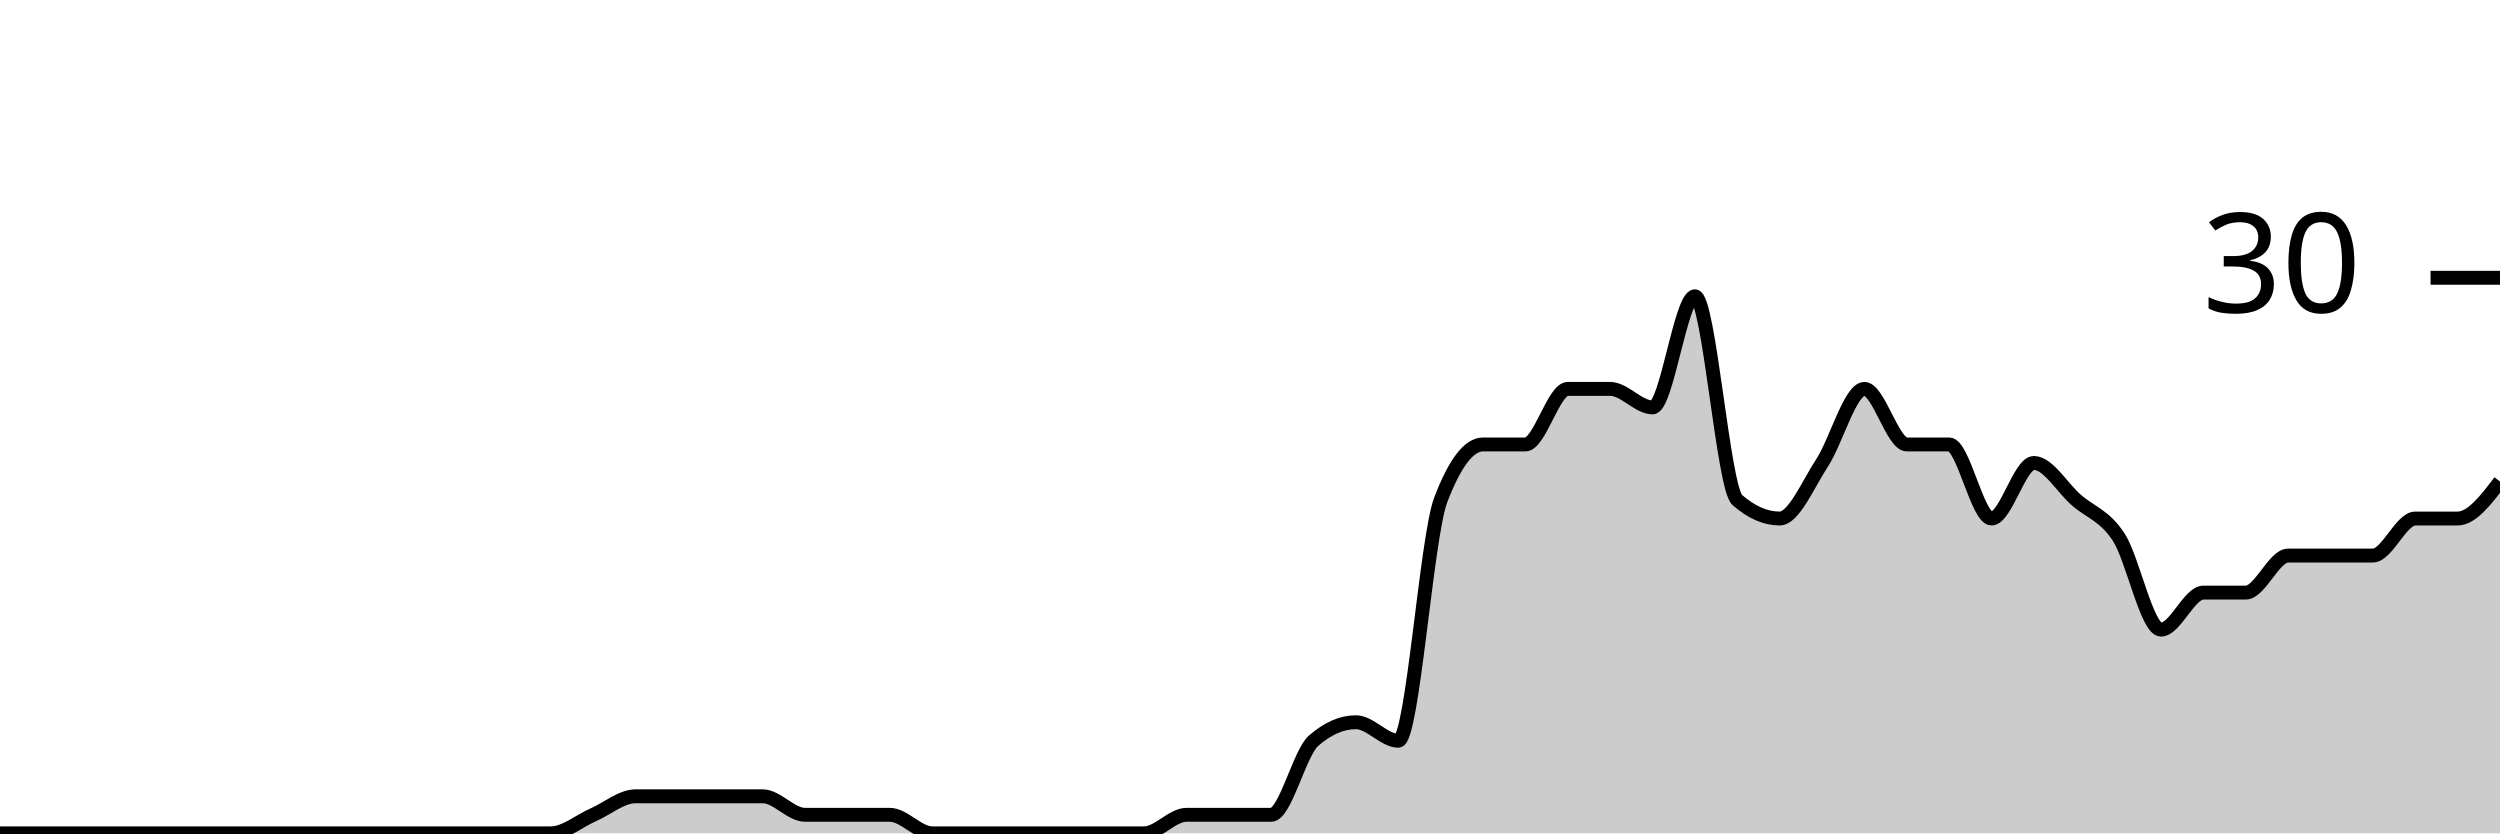
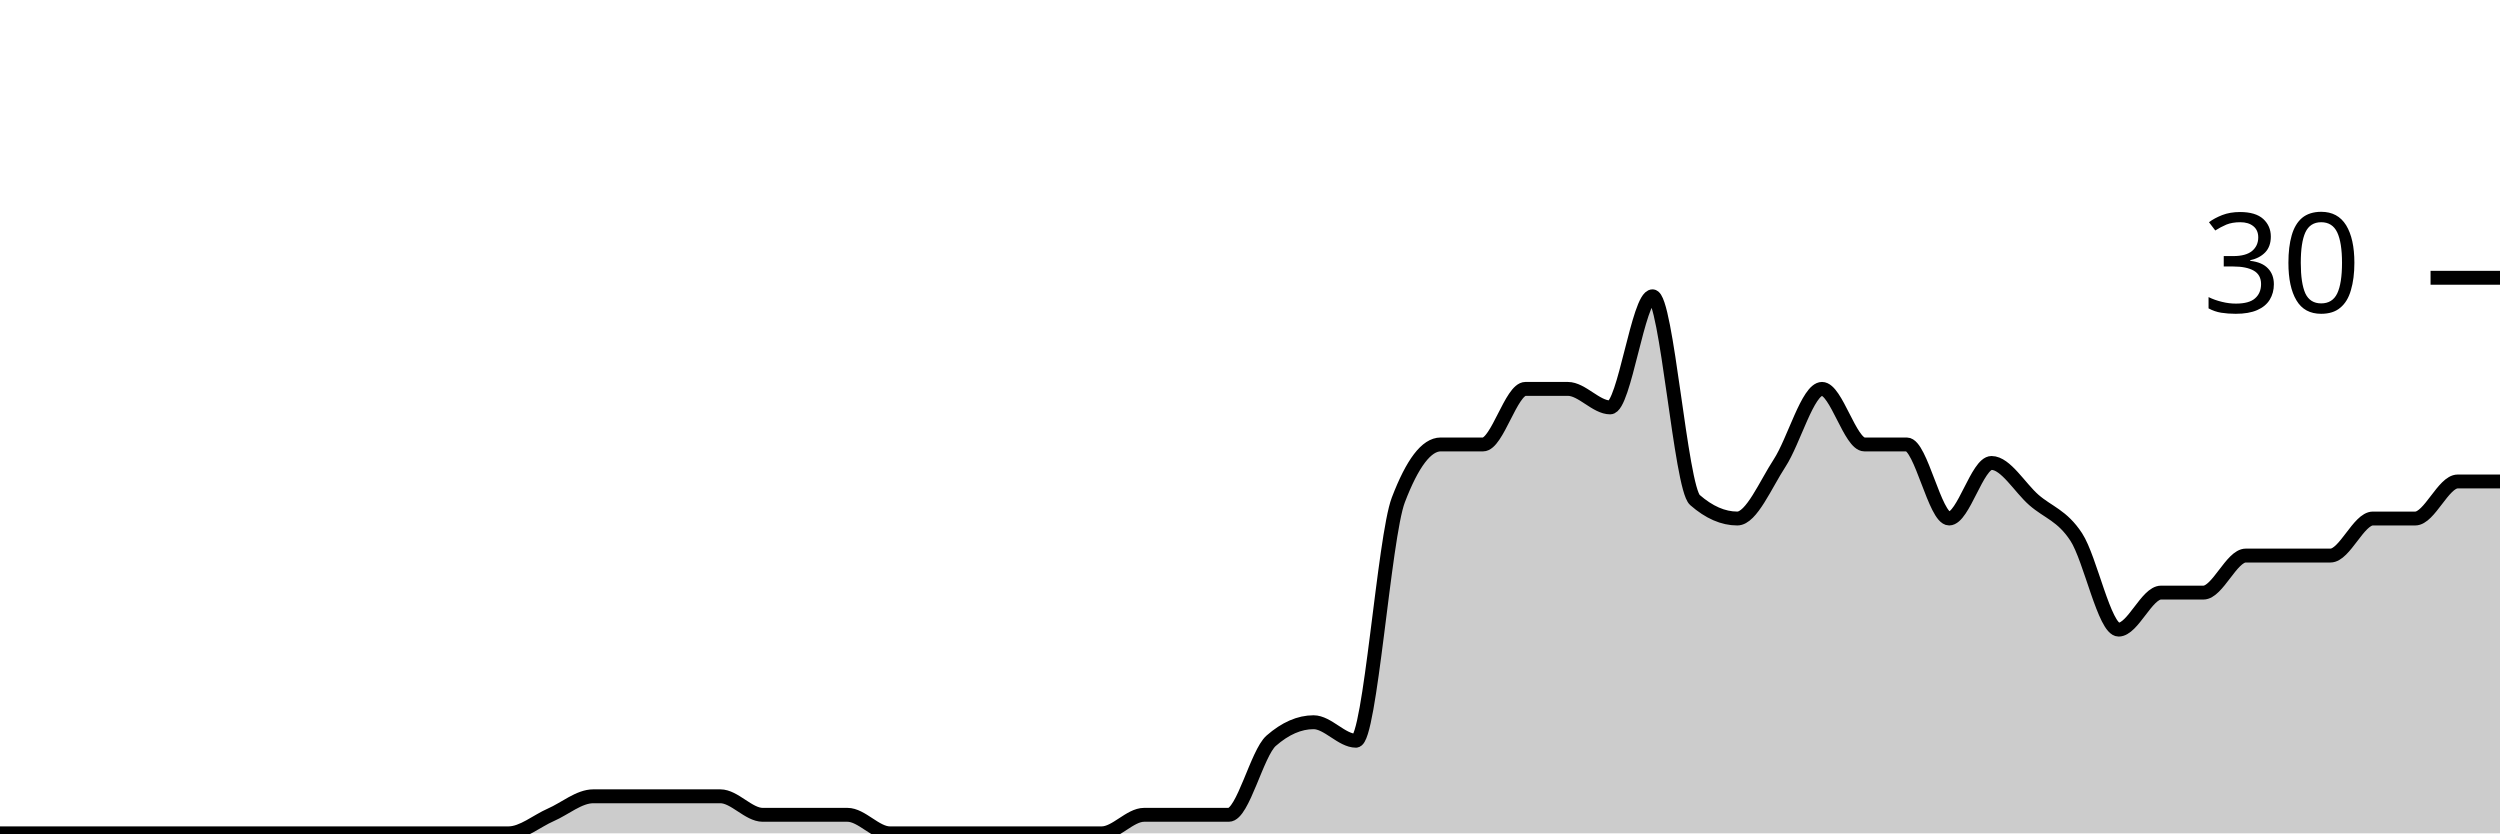
<svg xmlns="http://www.w3.org/2000/svg" viewBox="0 0 180 60">
  <g transform="translate(0,20)">
-     <path class="area" fill="rgba(0, 0, 0, 0.2)" d="M0,40C1.017,40,2.034,40,3.051,40C4.068,40,5.085,40,6.102,40C7.119,40,8.136,40,9.153,40C10.169,40,11.186,40,12.203,40C13.22,40,14.237,40,15.254,40C16.271,40,17.288,40,18.305,40C19.322,40,20.339,40,21.356,40C22.373,40,23.39,40,24.407,40C25.424,40,26.441,40,27.458,40C28.475,40,29.492,40,30.508,40C31.525,40,32.542,40,33.559,40C34.576,40,35.593,40,36.61,40C37.627,40,38.644,40,39.661,40C40.678,40,41.695,39.111,42.712,38.667C43.729,38.222,44.746,37.333,45.763,37.333C46.78,37.333,47.797,37.333,48.814,37.333C49.831,37.333,50.847,37.333,51.864,37.333C52.881,37.333,53.898,37.333,54.915,37.333C55.932,37.333,56.949,38.667,57.966,38.667C58.983,38.667,60,38.667,61.017,38.667C62.034,38.667,63.051,38.667,64.068,38.667C65.085,38.667,66.102,40,67.119,40C68.136,40,69.153,40,70.169,40C71.186,40,72.203,40,73.22,40C74.237,40,75.254,40,76.271,40C77.288,40,78.305,40,79.322,40C80.339,40,81.356,40,82.373,40C83.39,40,84.407,38.667,85.424,38.667C86.441,38.667,87.458,38.667,88.475,38.667C89.492,38.667,90.508,38.667,91.525,38.667C92.542,38.667,93.559,34.222,94.576,33.333C95.593,32.444,96.61,32,97.627,32C98.644,32,99.661,33.333,100.678,33.333C101.695,33.333,102.712,18.667,103.729,16C104.746,13.333,105.763,12,106.78,12C107.797,12,108.814,12,109.831,12C110.847,12,111.864,8,112.881,8C113.898,8,114.915,8,115.932,8C116.949,8,117.966,9.333,118.983,9.333C120,9.333,121.017,1.333,122.034,1.333C123.051,1.333,124.068,15.111,125.085,16C126.102,16.889,127.119,17.333,128.136,17.333C129.153,17.333,130.169,14.889,131.186,13.333C132.203,11.778,133.22,8,134.237,8C135.254,8,136.271,12,137.288,12C138.305,12,139.322,12,140.339,12C141.356,12,142.373,17.333,143.39,17.333C144.407,17.333,145.424,13.333,146.441,13.333C147.458,13.333,148.475,15.111,149.492,16C150.508,16.889,151.525,17.111,152.542,18.667C153.559,20.222,154.576,25.333,155.593,25.333C156.61,25.333,157.627,22.667,158.644,22.667C159.661,22.667,160.678,22.667,161.695,22.667C162.712,22.667,163.729,20,164.746,20C165.763,20,166.78,20,167.797,20C168.814,20,169.831,20,170.847,20C171.864,20,172.881,17.333,173.898,17.333C174.915,17.333,175.932,17.333,176.949,17.333C177.966,17.333,178.983,16,180,14.667L180,40C178.983,40,177.966,40,176.949,40C175.932,40,174.915,40,173.898,40C172.881,40,171.864,40,170.847,40C169.831,40,168.814,40,167.797,40C166.78,40,165.763,40,164.746,40C163.729,40,162.712,40,161.695,40C160.678,40,159.661,40,158.644,40C157.627,40,156.61,40,155.593,40C154.576,40,153.559,40,152.542,40C151.525,40,150.508,40,149.492,40C148.475,40,147.458,40,146.441,40C145.424,40,144.407,40,143.39,40C142.373,40,141.356,40,140.339,40C139.322,40,138.305,40,137.288,40C136.271,40,135.254,40,134.237,40C133.22,40,132.203,40,131.186,40C130.169,40,129.153,40,128.136,40C127.119,40,126.102,40,125.085,40C124.068,40,123.051,40,122.034,40C121.017,40,120,40,118.983,40C117.966,40,116.949,40,115.932,40C114.915,40,113.898,40,112.881,40C111.864,40,110.847,40,109.831,40C108.814,40,107.797,40,106.78,40C105.763,40,104.746,40,103.729,40C102.712,40,101.695,40,100.678,40C99.661,40,98.644,40,97.627,40C96.61,40,95.593,40,94.576,40C93.559,40,92.542,40,91.525,40C90.508,40,89.492,40,88.475,40C87.458,40,86.441,40,85.424,40C84.407,40,83.39,40,82.373,40C81.356,40,80.339,40,79.322,40C78.305,40,77.288,40,76.271,40C75.254,40,74.237,40,73.22,40C72.203,40,71.186,40,70.169,40C69.153,40,68.136,40,67.119,40C66.102,40,65.085,40,64.068,40C63.051,40,62.034,40,61.017,40C60,40,58.983,40,57.966,40C56.949,40,55.932,40,54.915,40C53.898,40,52.881,40,51.864,40C50.847,40,49.831,40,48.814,40C47.797,40,46.78,40,45.763,40C44.746,40,43.729,40,42.712,40C41.695,40,40.678,40,39.661,40C38.644,40,37.627,40,36.61,40C35.593,40,34.576,40,33.559,40C32.542,40,31.525,40,30.508,40C29.492,40,28.475,40,27.458,40C26.441,40,25.424,40,24.407,40C23.39,40,22.373,40,21.356,40C20.339,40,19.322,40,18.305,40C17.288,40,16.271,40,15.254,40C14.237,40,13.22,40,12.203,40C11.186,40,10.169,40,9.153,40C8.136,40,7.119,40,6.102,40C5.085,40,4.068,40,3.051,40C2.034,40,1.017,40,0,40Z" />
-     <path class="line" stroke="black" fill="none" d="M0,40C1.017,40,2.034,40,3.051,40C4.068,40,5.085,40,6.102,40C7.119,40,8.136,40,9.153,40C10.169,40,11.186,40,12.203,40C13.22,40,14.237,40,15.254,40C16.271,40,17.288,40,18.305,40C19.322,40,20.339,40,21.356,40C22.373,40,23.39,40,24.407,40C25.424,40,26.441,40,27.458,40C28.475,40,29.492,40,30.508,40C31.525,40,32.542,40,33.559,40C34.576,40,35.593,40,36.61,40C37.627,40,38.644,40,39.661,40C40.678,40,41.695,39.111,42.712,38.667C43.729,38.222,44.746,37.333,45.763,37.333C46.78,37.333,47.797,37.333,48.814,37.333C49.831,37.333,50.847,37.333,51.864,37.333C52.881,37.333,53.898,37.333,54.915,37.333C55.932,37.333,56.949,38.667,57.966,38.667C58.983,38.667,60,38.667,61.017,38.667C62.034,38.667,63.051,38.667,64.068,38.667C65.085,38.667,66.102,40,67.119,40C68.136,40,69.153,40,70.169,40C71.186,40,72.203,40,73.22,40C74.237,40,75.254,40,76.271,40C77.288,40,78.305,40,79.322,40C80.339,40,81.356,40,82.373,40C83.39,40,84.407,38.667,85.424,38.667C86.441,38.667,87.458,38.667,88.475,38.667C89.492,38.667,90.508,38.667,91.525,38.667C92.542,38.667,93.559,34.222,94.576,33.333C95.593,32.444,96.61,32,97.627,32C98.644,32,99.661,33.333,100.678,33.333C101.695,33.333,102.712,18.667,103.729,16C104.746,13.333,105.763,12,106.78,12C107.797,12,108.814,12,109.831,12C110.847,12,111.864,8,112.881,8C113.898,8,114.915,8,115.932,8C116.949,8,117.966,9.333,118.983,9.333C120,9.333,121.017,1.333,122.034,1.333C123.051,1.333,124.068,15.111,125.085,16C126.102,16.889,127.119,17.333,128.136,17.333C129.153,17.333,130.169,14.889,131.186,13.333C132.203,11.778,133.22,8,134.237,8C135.254,8,136.271,12,137.288,12C138.305,12,139.322,12,140.339,12C141.356,12,142.373,17.333,143.39,17.333C144.407,17.333,145.424,13.333,146.441,13.333C147.458,13.333,148.475,15.111,149.492,16C150.508,16.889,151.525,17.111,152.542,18.667C153.559,20.222,154.576,25.333,155.593,25.333C156.61,25.333,157.627,22.667,158.644,22.667C159.661,22.667,160.678,22.667,161.695,22.667C162.712,22.667,163.729,20,164.746,20C165.763,20,166.78,20,167.797,20C168.814,20,169.831,20,170.847,20C171.864,20,172.881,17.333,173.898,17.333C174.915,17.333,175.932,17.333,176.949,17.333C177.966,17.333,178.983,16,180,14.667" />
+     <path class="area" fill="rgba(0, 0, 0, 0.2)" d="M0,40C1.017,40,2.034,40,3.051,40C4.068,40,5.085,40,6.102,40C7.119,40,8.136,40,9.153,40C10.169,40,11.186,40,12.203,40C13.22,40,14.237,40,15.254,40C16.271,40,17.288,40,18.305,40C19.322,40,20.339,40,21.356,40C22.373,40,23.39,40,24.407,40C25.424,40,26.441,40,27.458,40C28.475,40,29.492,40,30.508,40C31.525,40,32.542,40,33.559,40C34.576,40,35.593,40,36.61,40C37.627,40,38.644,39.111,39.661,38.667C40.678,38.222,41.695,37.333,42.712,37.333C43.729,37.333,44.746,37.333,45.763,37.333C46.78,37.333,47.797,37.333,48.814,37.333C49.831,37.333,50.847,37.333,51.864,37.333C52.881,37.333,53.898,38.667,54.915,38.667C55.932,38.667,56.949,38.667,57.966,38.667C58.983,38.667,60,38.667,61.017,38.667C62.034,38.667,63.051,40,64.068,40C65.085,40,66.102,40,67.119,40C68.136,40,69.153,40,70.169,40C71.186,40,72.203,40,73.22,40C74.237,40,75.254,40,76.271,40C77.288,40,78.305,40,79.322,40C80.339,40,81.356,38.667,82.373,38.667C83.39,38.667,84.407,38.667,85.424,38.667C86.441,38.667,87.458,38.667,88.475,38.667C89.492,38.667,90.508,34.222,91.525,33.333C92.542,32.444,93.559,32,94.576,32C95.593,32,96.61,33.333,97.627,33.333C98.644,33.333,99.661,18.667,100.678,16C101.695,13.333,102.712,12,103.729,12C104.746,12,105.763,12,106.78,12C107.797,12,108.814,8,109.831,8C110.847,8,111.864,8,112.881,8C113.898,8,114.915,9.333,115.932,9.333C116.949,9.333,117.966,1.333,118.983,1.333C120,1.333,121.017,15.111,122.034,16C123.051,16.889,124.068,17.333,125.085,17.333C126.102,17.333,127.119,14.889,128.136,13.333C129.153,11.778,130.169,8,131.186,8C132.203,8,133.22,12,134.237,12C135.254,12,136.271,12,137.288,12C138.305,12,139.322,17.333,140.339,17.333C141.356,17.333,142.373,13.333,143.39,13.333C144.407,13.333,145.424,15.111,146.441,16C147.458,16.889,148.475,17.111,149.492,18.667C150.508,20.222,151.525,25.333,152.542,25.333C153.559,25.333,154.576,22.667,155.593,22.667C156.61,22.667,157.627,22.667,158.644,22.667C159.661,22.667,160.678,20,161.695,20C162.712,20,163.729,20,164.746,20C165.763,20,166.78,20,167.797,20C168.814,20,169.831,17.333,170.847,17.333C171.864,17.333,172.881,17.333,173.898,17.333C174.915,17.333,175.932,14.667,176.949,14.667C177.966,14.667,178.983,14.667,180,14.667L180,40C178.983,40,177.966,40,176.949,40C175.932,40,174.915,40,173.898,40C172.881,40,171.864,40,170.847,40C169.831,40,168.814,40,167.797,40C166.78,40,165.763,40,164.746,40C163.729,40,162.712,40,161.695,40C160.678,40,159.661,40,158.644,40C157.627,40,156.61,40,155.593,40C154.576,40,153.559,40,152.542,40C151.525,40,150.508,40,149.492,40C148.475,40,147.458,40,146.441,40C145.424,40,144.407,40,143.39,40C142.373,40,141.356,40,140.339,40C139.322,40,138.305,40,137.288,40C136.271,40,135.254,40,134.237,40C133.22,40,132.203,40,131.186,40C130.169,40,129.153,40,128.136,40C127.119,40,126.102,40,125.085,40C124.068,40,123.051,40,122.034,40C121.017,40,120,40,118.983,40C117.966,40,116.949,40,115.932,40C114.915,40,113.898,40,112.881,40C111.864,40,110.847,40,109.831,40C108.814,40,107.797,40,106.78,40C105.763,40,104.746,40,103.729,40C102.712,40,101.695,40,100.678,40C99.661,40,98.644,40,97.627,40C96.61,40,95.593,40,94.576,40C93.559,40,92.542,40,91.525,40C90.508,40,89.492,40,88.475,40C87.458,40,86.441,40,85.424,40C84.407,40,83.39,40,82.373,40C81.356,40,80.339,40,79.322,40C78.305,40,77.288,40,76.271,40C75.254,40,74.237,40,73.22,40C72.203,40,71.186,40,70.169,40C69.153,40,68.136,40,67.119,40C66.102,40,65.085,40,64.068,40C63.051,40,62.034,40,61.017,40C60,40,58.983,40,57.966,40C56.949,40,55.932,40,54.915,40C53.898,40,52.881,40,51.864,40C50.847,40,49.831,40,48.814,40C47.797,40,46.78,40,45.763,40C44.746,40,43.729,40,42.712,40C41.695,40,40.678,40,39.661,40C38.644,40,37.627,40,36.61,40C35.593,40,34.576,40,33.559,40C32.542,40,31.525,40,30.508,40C29.492,40,28.475,40,27.458,40C26.441,40,25.424,40,24.407,40C23.39,40,22.373,40,21.356,40C20.339,40,19.322,40,18.305,40C17.288,40,16.271,40,15.254,40C14.237,40,13.22,40,12.203,40C11.186,40,10.169,40,9.153,40C8.136,40,7.119,40,6.102,40C5.085,40,4.068,40,3.051,40C2.034,40,1.017,40,0,40Z" />
+     <path class="line" stroke="black" fill="none" d="M0,40C1.017,40,2.034,40,3.051,40C4.068,40,5.085,40,6.102,40C7.119,40,8.136,40,9.153,40C10.169,40,11.186,40,12.203,40C13.22,40,14.237,40,15.254,40C16.271,40,17.288,40,18.305,40C19.322,40,20.339,40,21.356,40C22.373,40,23.39,40,24.407,40C25.424,40,26.441,40,27.458,40C28.475,40,29.492,40,30.508,40C31.525,40,32.542,40,33.559,40C34.576,40,35.593,40,36.61,40C37.627,40,38.644,39.111,39.661,38.667C40.678,38.222,41.695,37.333,42.712,37.333C43.729,37.333,44.746,37.333,45.763,37.333C46.78,37.333,47.797,37.333,48.814,37.333C49.831,37.333,50.847,37.333,51.864,37.333C52.881,37.333,53.898,38.667,54.915,38.667C55.932,38.667,56.949,38.667,57.966,38.667C58.983,38.667,60,38.667,61.017,38.667C62.034,38.667,63.051,40,64.068,40C65.085,40,66.102,40,67.119,40C68.136,40,69.153,40,70.169,40C71.186,40,72.203,40,73.22,40C74.237,40,75.254,40,76.271,40C77.288,40,78.305,40,79.322,40C80.339,40,81.356,38.667,82.373,38.667C83.39,38.667,84.407,38.667,85.424,38.667C86.441,38.667,87.458,38.667,88.475,38.667C89.492,38.667,90.508,34.222,91.525,33.333C92.542,32.444,93.559,32,94.576,32C95.593,32,96.61,33.333,97.627,33.333C98.644,33.333,99.661,18.667,100.678,16C101.695,13.333,102.712,12,103.729,12C104.746,12,105.763,12,106.78,12C107.797,12,108.814,8,109.831,8C110.847,8,111.864,8,112.881,8C113.898,8,114.915,9.333,115.932,9.333C116.949,9.333,117.966,1.333,118.983,1.333C120,1.333,121.017,15.111,122.034,16C123.051,16.889,124.068,17.333,125.085,17.333C126.102,17.333,127.119,14.889,128.136,13.333C129.153,11.778,130.169,8,131.186,8C132.203,8,133.22,12,134.237,12C135.254,12,136.271,12,137.288,12C138.305,12,139.322,17.333,140.339,17.333C141.356,17.333,142.373,13.333,143.39,13.333C144.407,13.333,145.424,15.111,146.441,16C147.458,16.889,148.475,17.111,149.492,18.667C150.508,20.222,151.525,25.333,152.542,25.333C153.559,25.333,154.576,22.667,155.593,22.667C156.61,22.667,157.627,22.667,158.644,22.667C159.661,22.667,160.678,20,161.695,20C162.712,20,163.729,20,164.746,20C165.763,20,166.78,20,167.797,20C168.814,20,169.831,17.333,170.847,17.333C171.864,17.333,172.881,17.333,173.898,17.333C174.915,17.333,175.932,14.667,176.949,14.667C177.966,14.667,178.983,14.667,180,14.667" />
    <path class="axis-ceiling" stroke-width="1" stroke="black" fill="none" d="M175,0L180,0" />
    <text class="axis-ceiling-label" font-family="sans-serif" text-anchor="end" font-size="10px" x="170" y="2.5">30</text>
  </g>
</svg>
